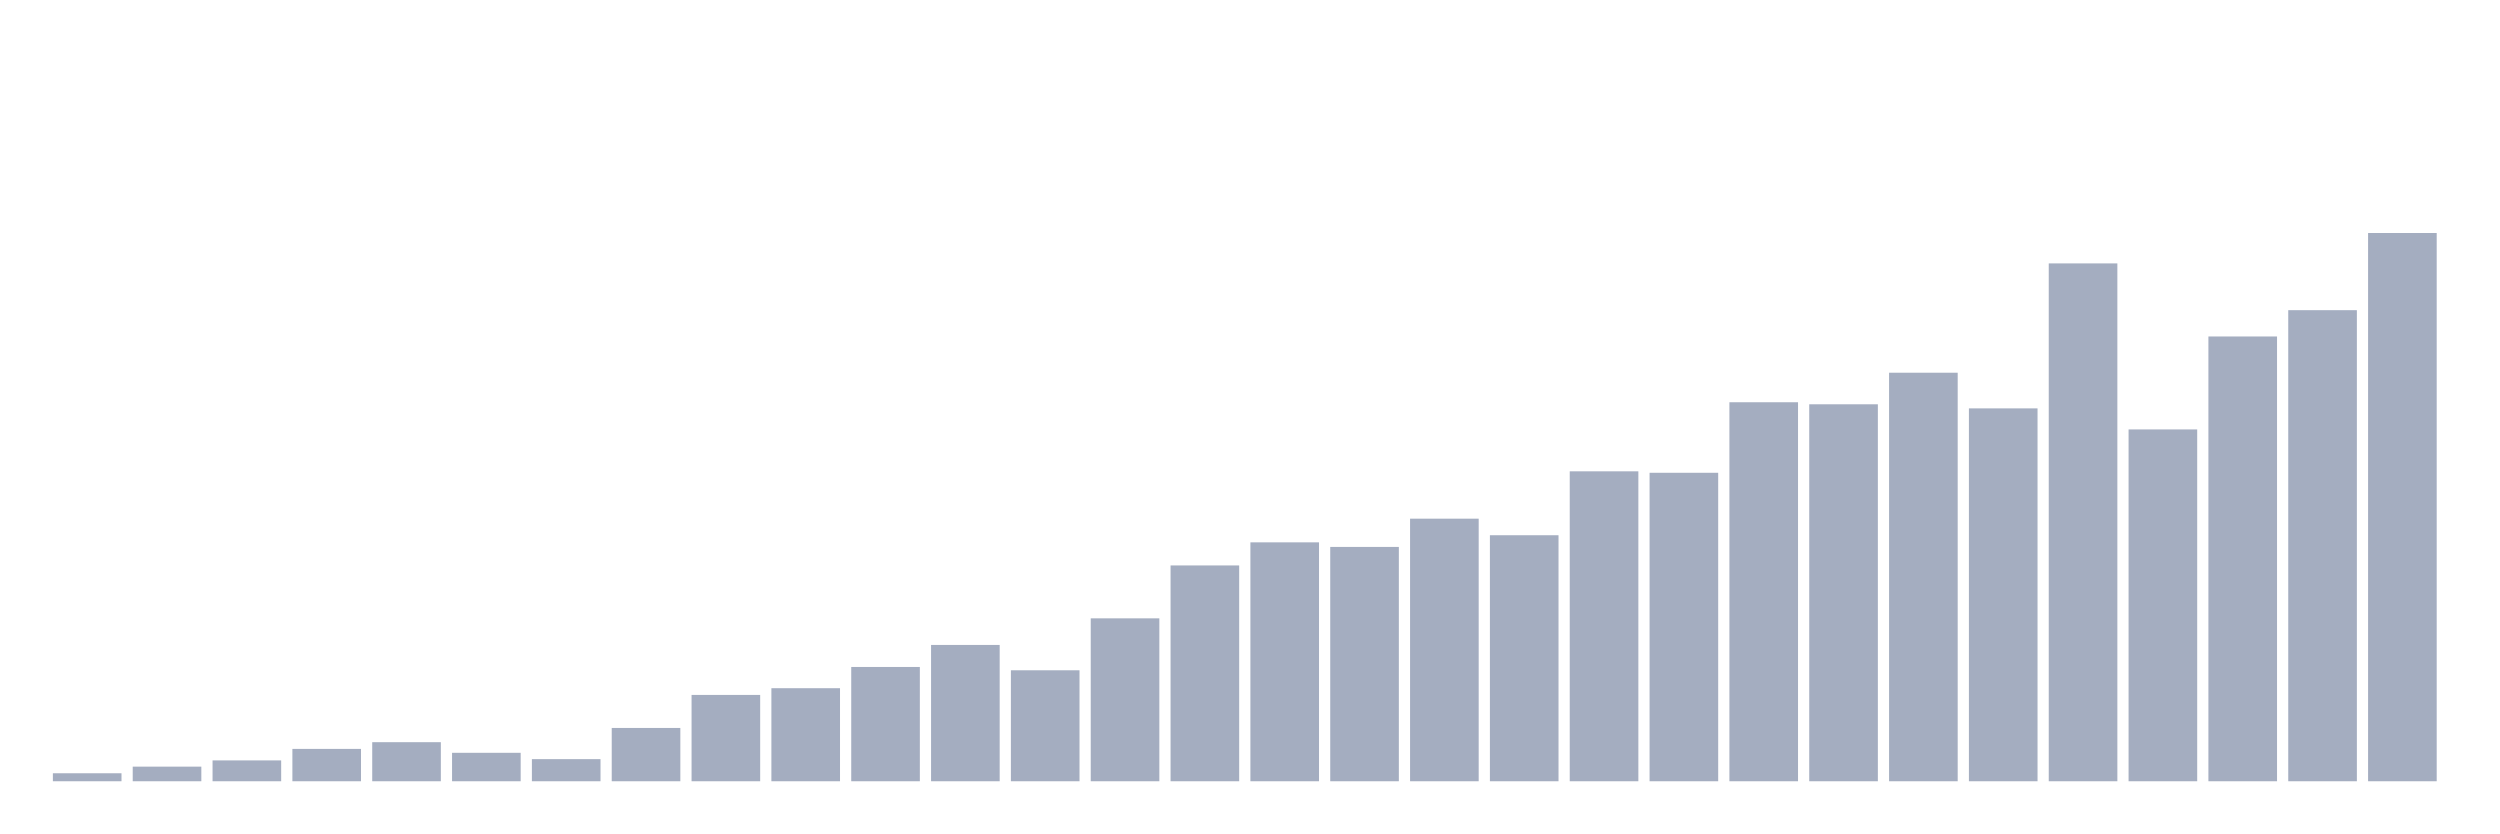
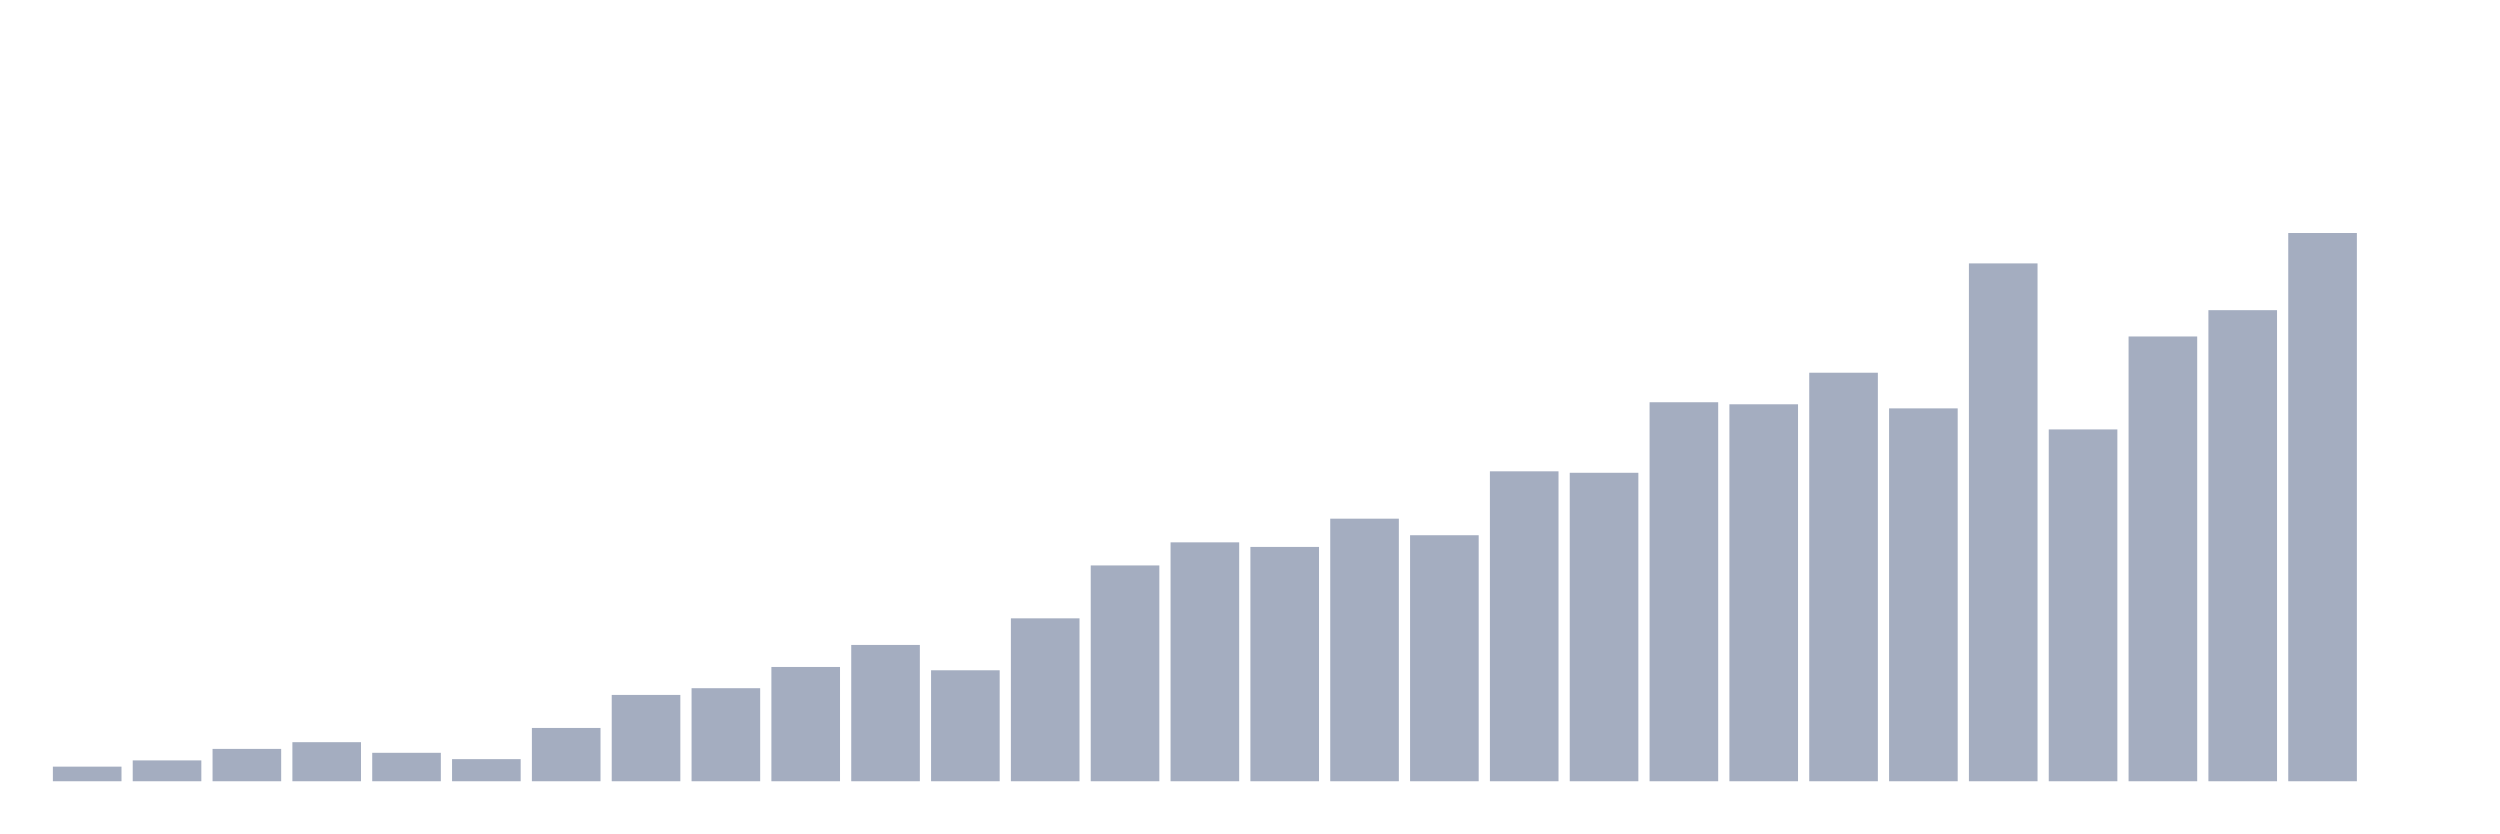
<svg xmlns="http://www.w3.org/2000/svg" viewBox="0 0 480 160">
  <g transform="translate(10,10)">
-     <rect class="bar" x="0.153" width="13.175" y="138.466" height="1.534" fill="rgb(164,173,192)" />
-     <rect class="bar" x="15.482" width="13.175" y="137.194" height="2.806" fill="rgb(164,173,192)" />
-     <rect class="bar" x="30.81" width="13.175" y="135.997" height="4.003" fill="rgb(164,173,192)" />
-     <rect class="bar" x="46.138" width="13.175" y="133.789" height="6.211" fill="rgb(164,173,192)" />
-     <rect class="bar" x="61.466" width="13.175" y="132.499" height="7.501" fill="rgb(164,173,192)" />
-     <rect class="bar" x="76.794" width="13.175" y="134.538" height="5.462" fill="rgb(164,173,192)" />
-     <rect class="bar" x="92.123" width="13.175" y="135.754" height="4.246" fill="rgb(164,173,192)" />
-     <rect class="bar" x="107.451" width="13.175" y="129.767" height="10.233" fill="rgb(164,173,192)" />
-     <rect class="bar" x="122.779" width="13.175" y="123.426" height="16.574" fill="rgb(164,173,192)" />
-     <rect class="bar" x="138.107" width="13.175" y="122.135" height="17.865" fill="rgb(164,173,192)" />
-     <rect class="bar" x="153.436" width="13.175" y="118.057" height="21.943" fill="rgb(164,173,192)" />
-     <rect class="bar" x="168.764" width="13.175" y="113.829" height="26.171" fill="rgb(164,173,192)" />
-     <rect class="bar" x="184.092" width="13.175" y="118.693" height="21.307" fill="rgb(164,173,192)" />
-     <rect class="bar" x="199.42" width="13.175" y="108.722" height="31.278" fill="rgb(164,173,192)" />
-     <rect class="bar" x="214.748" width="13.175" y="98.564" height="41.436" fill="rgb(164,173,192)" />
-     <rect class="bar" x="230.077" width="13.175" y="94.131" height="45.869" fill="rgb(164,173,192)" />
-     <rect class="bar" x="245.405" width="13.175" y="95.01" height="44.99" fill="rgb(164,173,192)" />
-     <rect class="bar" x="260.733" width="13.175" y="89.585" height="50.415" fill="rgb(164,173,192)" />
-     <rect class="bar" x="276.061" width="13.175" y="92.765" height="47.235" fill="rgb(164,173,192)" />
-     <rect class="bar" x="291.39" width="13.175" y="80.494" height="59.506" fill="rgb(164,173,192)" />
-     <rect class="bar" x="306.718" width="13.175" y="80.774" height="59.226" fill="rgb(164,173,192)" />
-     <rect class="bar" x="322.046" width="13.175" y="67.231" height="72.769" fill="rgb(164,173,192)" />
-     <rect class="bar" x="337.374" width="13.175" y="67.623" height="72.377" fill="rgb(164,173,192)" />
-     <rect class="bar" x="352.702" width="13.175" y="61.562" height="78.438" fill="rgb(164,173,192)" />
-     <rect class="bar" x="368.031" width="13.175" y="68.409" height="71.591" fill="rgb(164,173,192)" />
-     <rect class="bar" x="383.359" width="13.175" y="40.573" height="99.427" fill="rgb(164,173,192)" />
-     <rect class="bar" x="398.687" width="13.175" y="72.45" height="67.55" fill="rgb(164,173,192)" />
-     <rect class="bar" x="414.015" width="13.175" y="54.603" height="85.397" fill="rgb(164,173,192)" />
-     <rect class="bar" x="429.344" width="13.175" y="49.553" height="90.447" fill="rgb(164,173,192)" />
-     <rect class="bar" x="444.672" width="13.175" y="34.737" height="105.263" fill="rgb(164,173,192)" />
+     <rect class="bar" x="0.153" width="13.175" y="137.194" height="2.806" fill="rgb(164,173,192)" />
+     <rect class="bar" x="15.482" width="13.175" y="135.997" height="4.003" fill="rgb(164,173,192)" />
+     <rect class="bar" x="30.81" width="13.175" y="133.789" height="6.211" fill="rgb(164,173,192)" />
+     <rect class="bar" x="46.138" width="13.175" y="132.499" height="7.501" fill="rgb(164,173,192)" />
+     <rect class="bar" x="61.466" width="13.175" y="134.538" height="5.462" fill="rgb(164,173,192)" />
+     <rect class="bar" x="76.794" width="13.175" y="135.754" height="4.246" fill="rgb(164,173,192)" />
+     <rect class="bar" x="92.123" width="13.175" y="129.767" height="10.233" fill="rgb(164,173,192)" />
+     <rect class="bar" x="107.451" width="13.175" y="123.426" height="16.574" fill="rgb(164,173,192)" />
+     <rect class="bar" x="122.779" width="13.175" y="122.135" height="17.865" fill="rgb(164,173,192)" />
+     <rect class="bar" x="138.107" width="13.175" y="118.057" height="21.943" fill="rgb(164,173,192)" />
+     <rect class="bar" x="153.436" width="13.175" y="113.829" height="26.171" fill="rgb(164,173,192)" />
+     <rect class="bar" x="168.764" width="13.175" y="118.693" height="21.307" fill="rgb(164,173,192)" />
+     <rect class="bar" x="184.092" width="13.175" y="108.722" height="31.278" fill="rgb(164,173,192)" />
+     <rect class="bar" x="199.42" width="13.175" y="98.564" height="41.436" fill="rgb(164,173,192)" />
+     <rect class="bar" x="214.748" width="13.175" y="94.131" height="45.869" fill="rgb(164,173,192)" />
+     <rect class="bar" x="230.077" width="13.175" y="95.01" height="44.99" fill="rgb(164,173,192)" />
+     <rect class="bar" x="245.405" width="13.175" y="89.585" height="50.415" fill="rgb(164,173,192)" />
+     <rect class="bar" x="260.733" width="13.175" y="92.765" height="47.235" fill="rgb(164,173,192)" />
+     <rect class="bar" x="276.061" width="13.175" y="80.494" height="59.506" fill="rgb(164,173,192)" />
+     <rect class="bar" x="291.39" width="13.175" y="80.774" height="59.226" fill="rgb(164,173,192)" />
+     <rect class="bar" x="306.718" width="13.175" y="67.231" height="72.769" fill="rgb(164,173,192)" />
+     <rect class="bar" x="322.046" width="13.175" y="67.623" height="72.377" fill="rgb(164,173,192)" />
+     <rect class="bar" x="337.374" width="13.175" y="61.562" height="78.438" fill="rgb(164,173,192)" />
+     <rect class="bar" x="352.702" width="13.175" y="68.409" height="71.591" fill="rgb(164,173,192)" />
+     <rect class="bar" x="368.031" width="13.175" y="40.573" height="99.427" fill="rgb(164,173,192)" />
+     <rect class="bar" x="383.359" width="13.175" y="72.45" height="67.55" fill="rgb(164,173,192)" />
+     <rect class="bar" x="398.687" width="13.175" y="54.603" height="85.397" fill="rgb(164,173,192)" />
+     <rect class="bar" x="414.015" width="13.175" y="49.553" height="90.447" fill="rgb(164,173,192)" />
+     <rect class="bar" x="429.344" width="13.175" y="34.737" height="105.263" fill="rgb(164,173,192)" />
+     <rect class="bar" x="444.672" width="13.175" y="140" height="0" fill="rgb(164,173,192)" />
  </g>
</svg>
